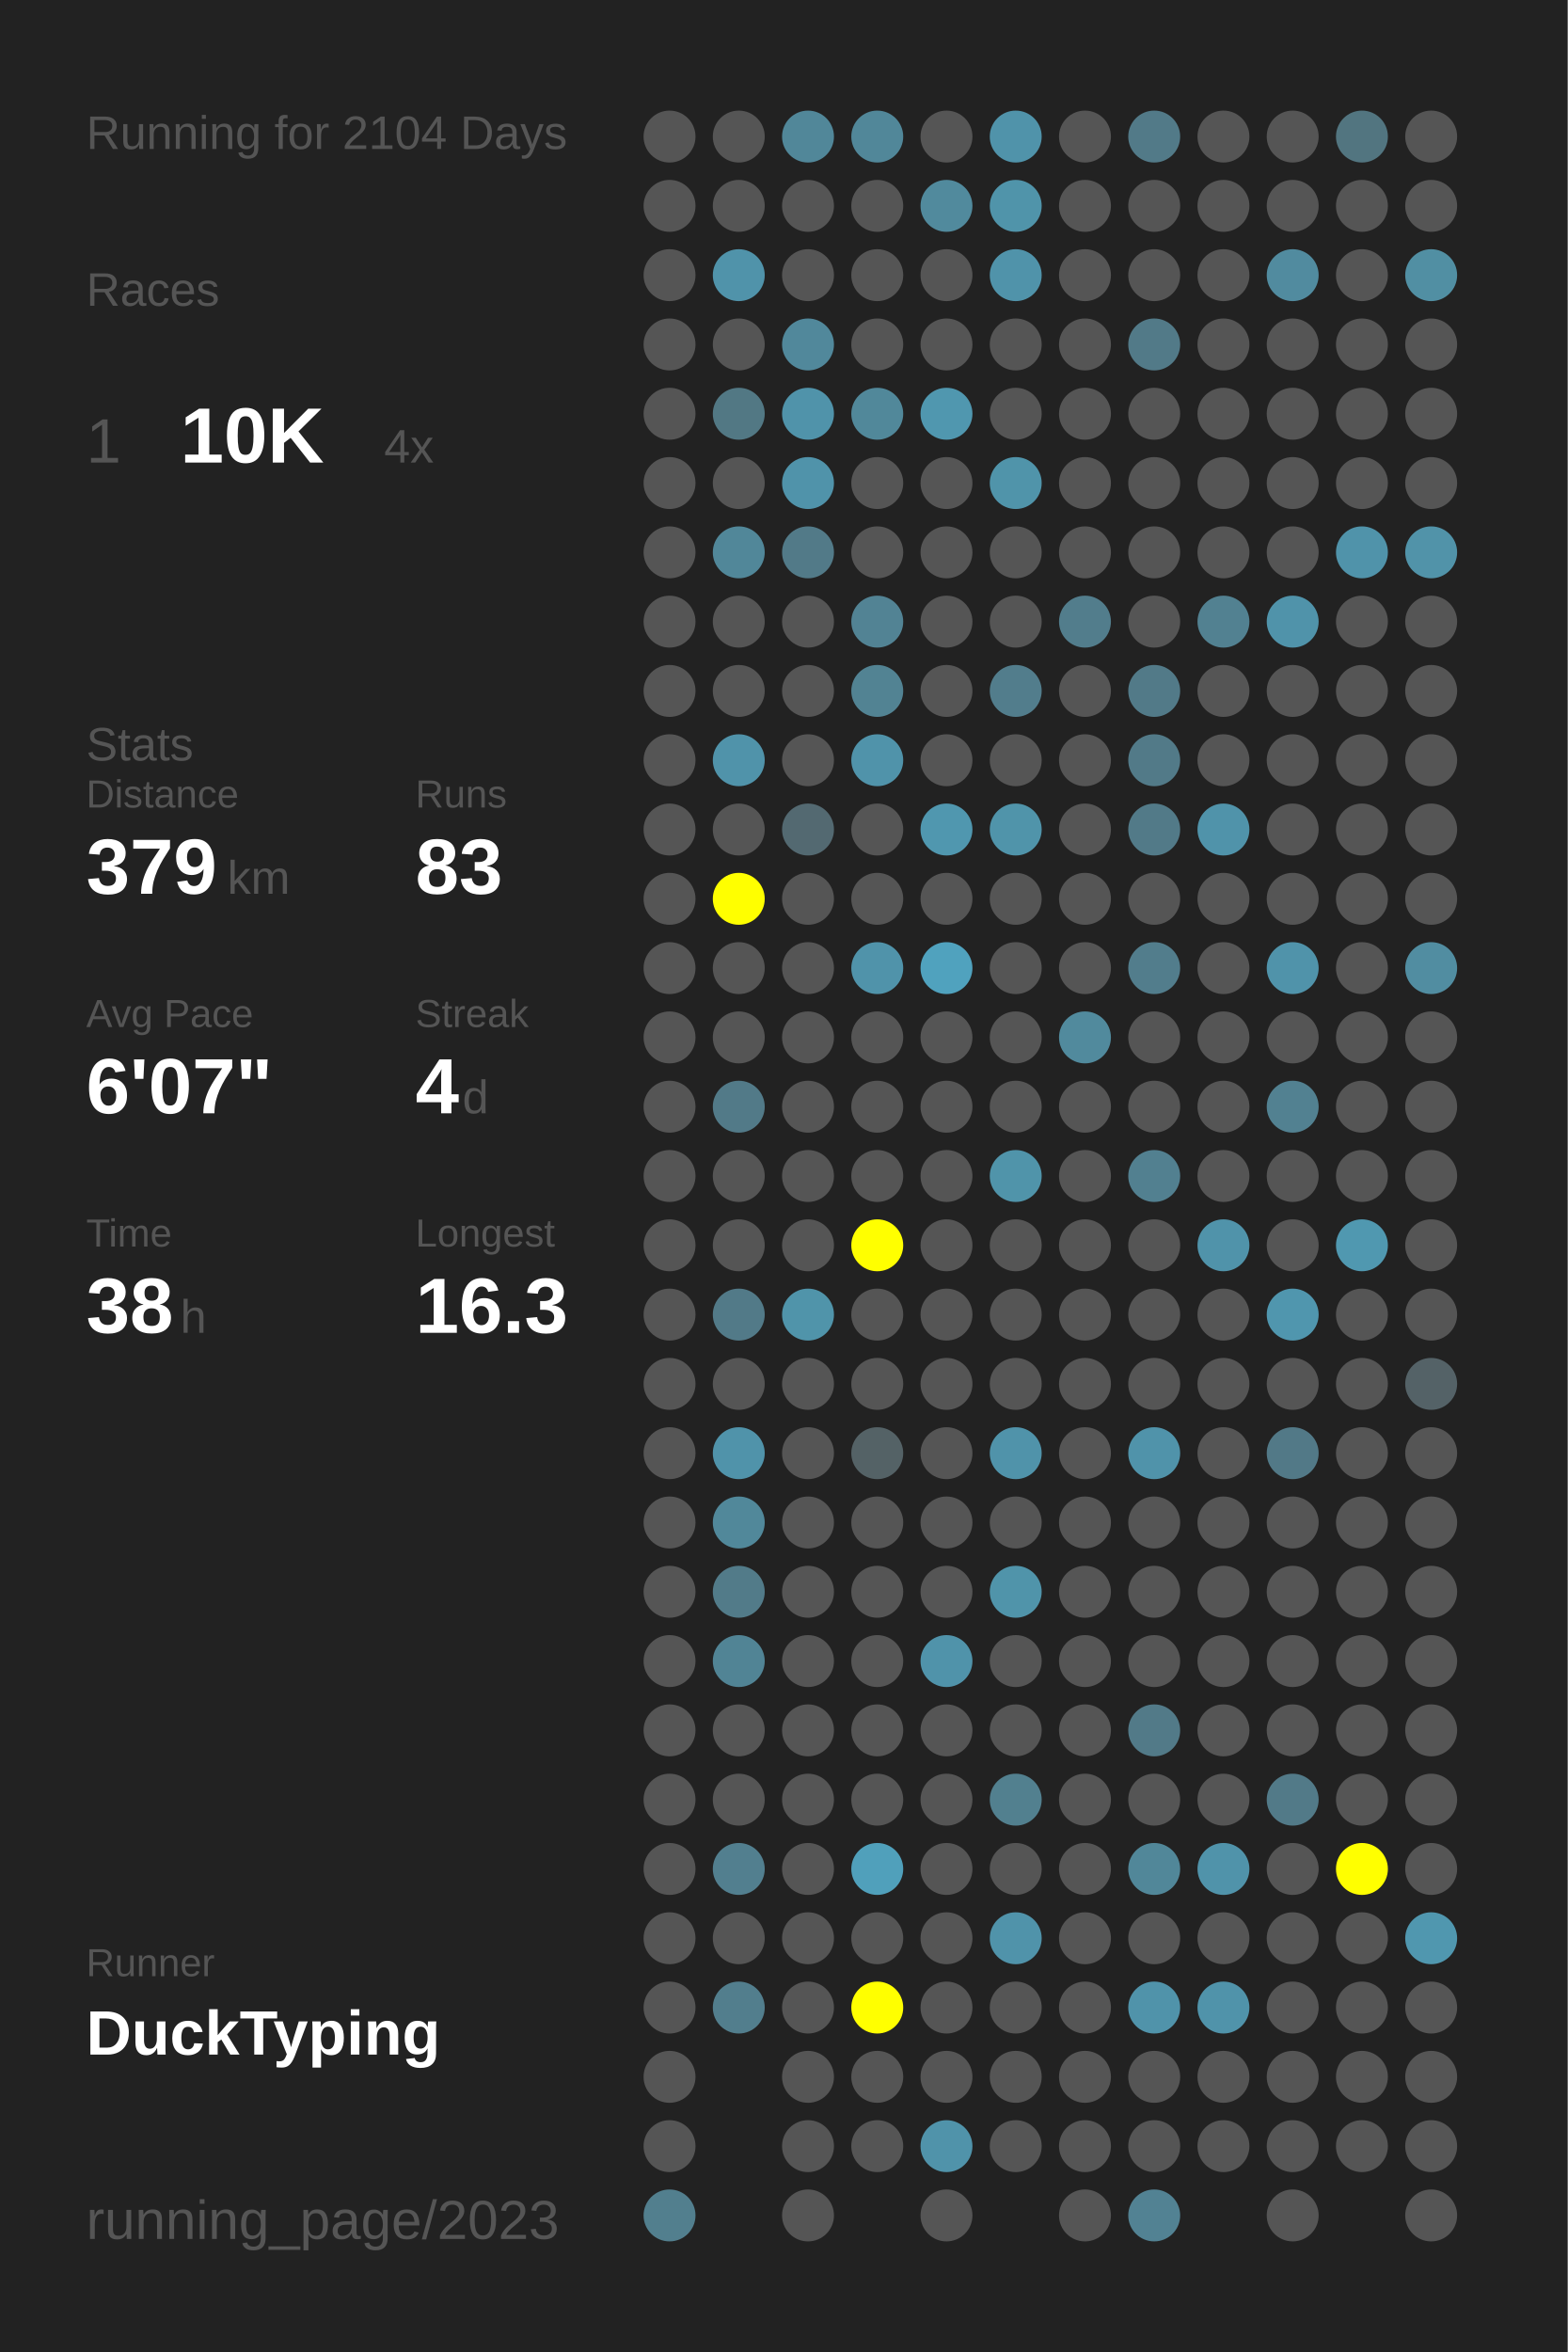
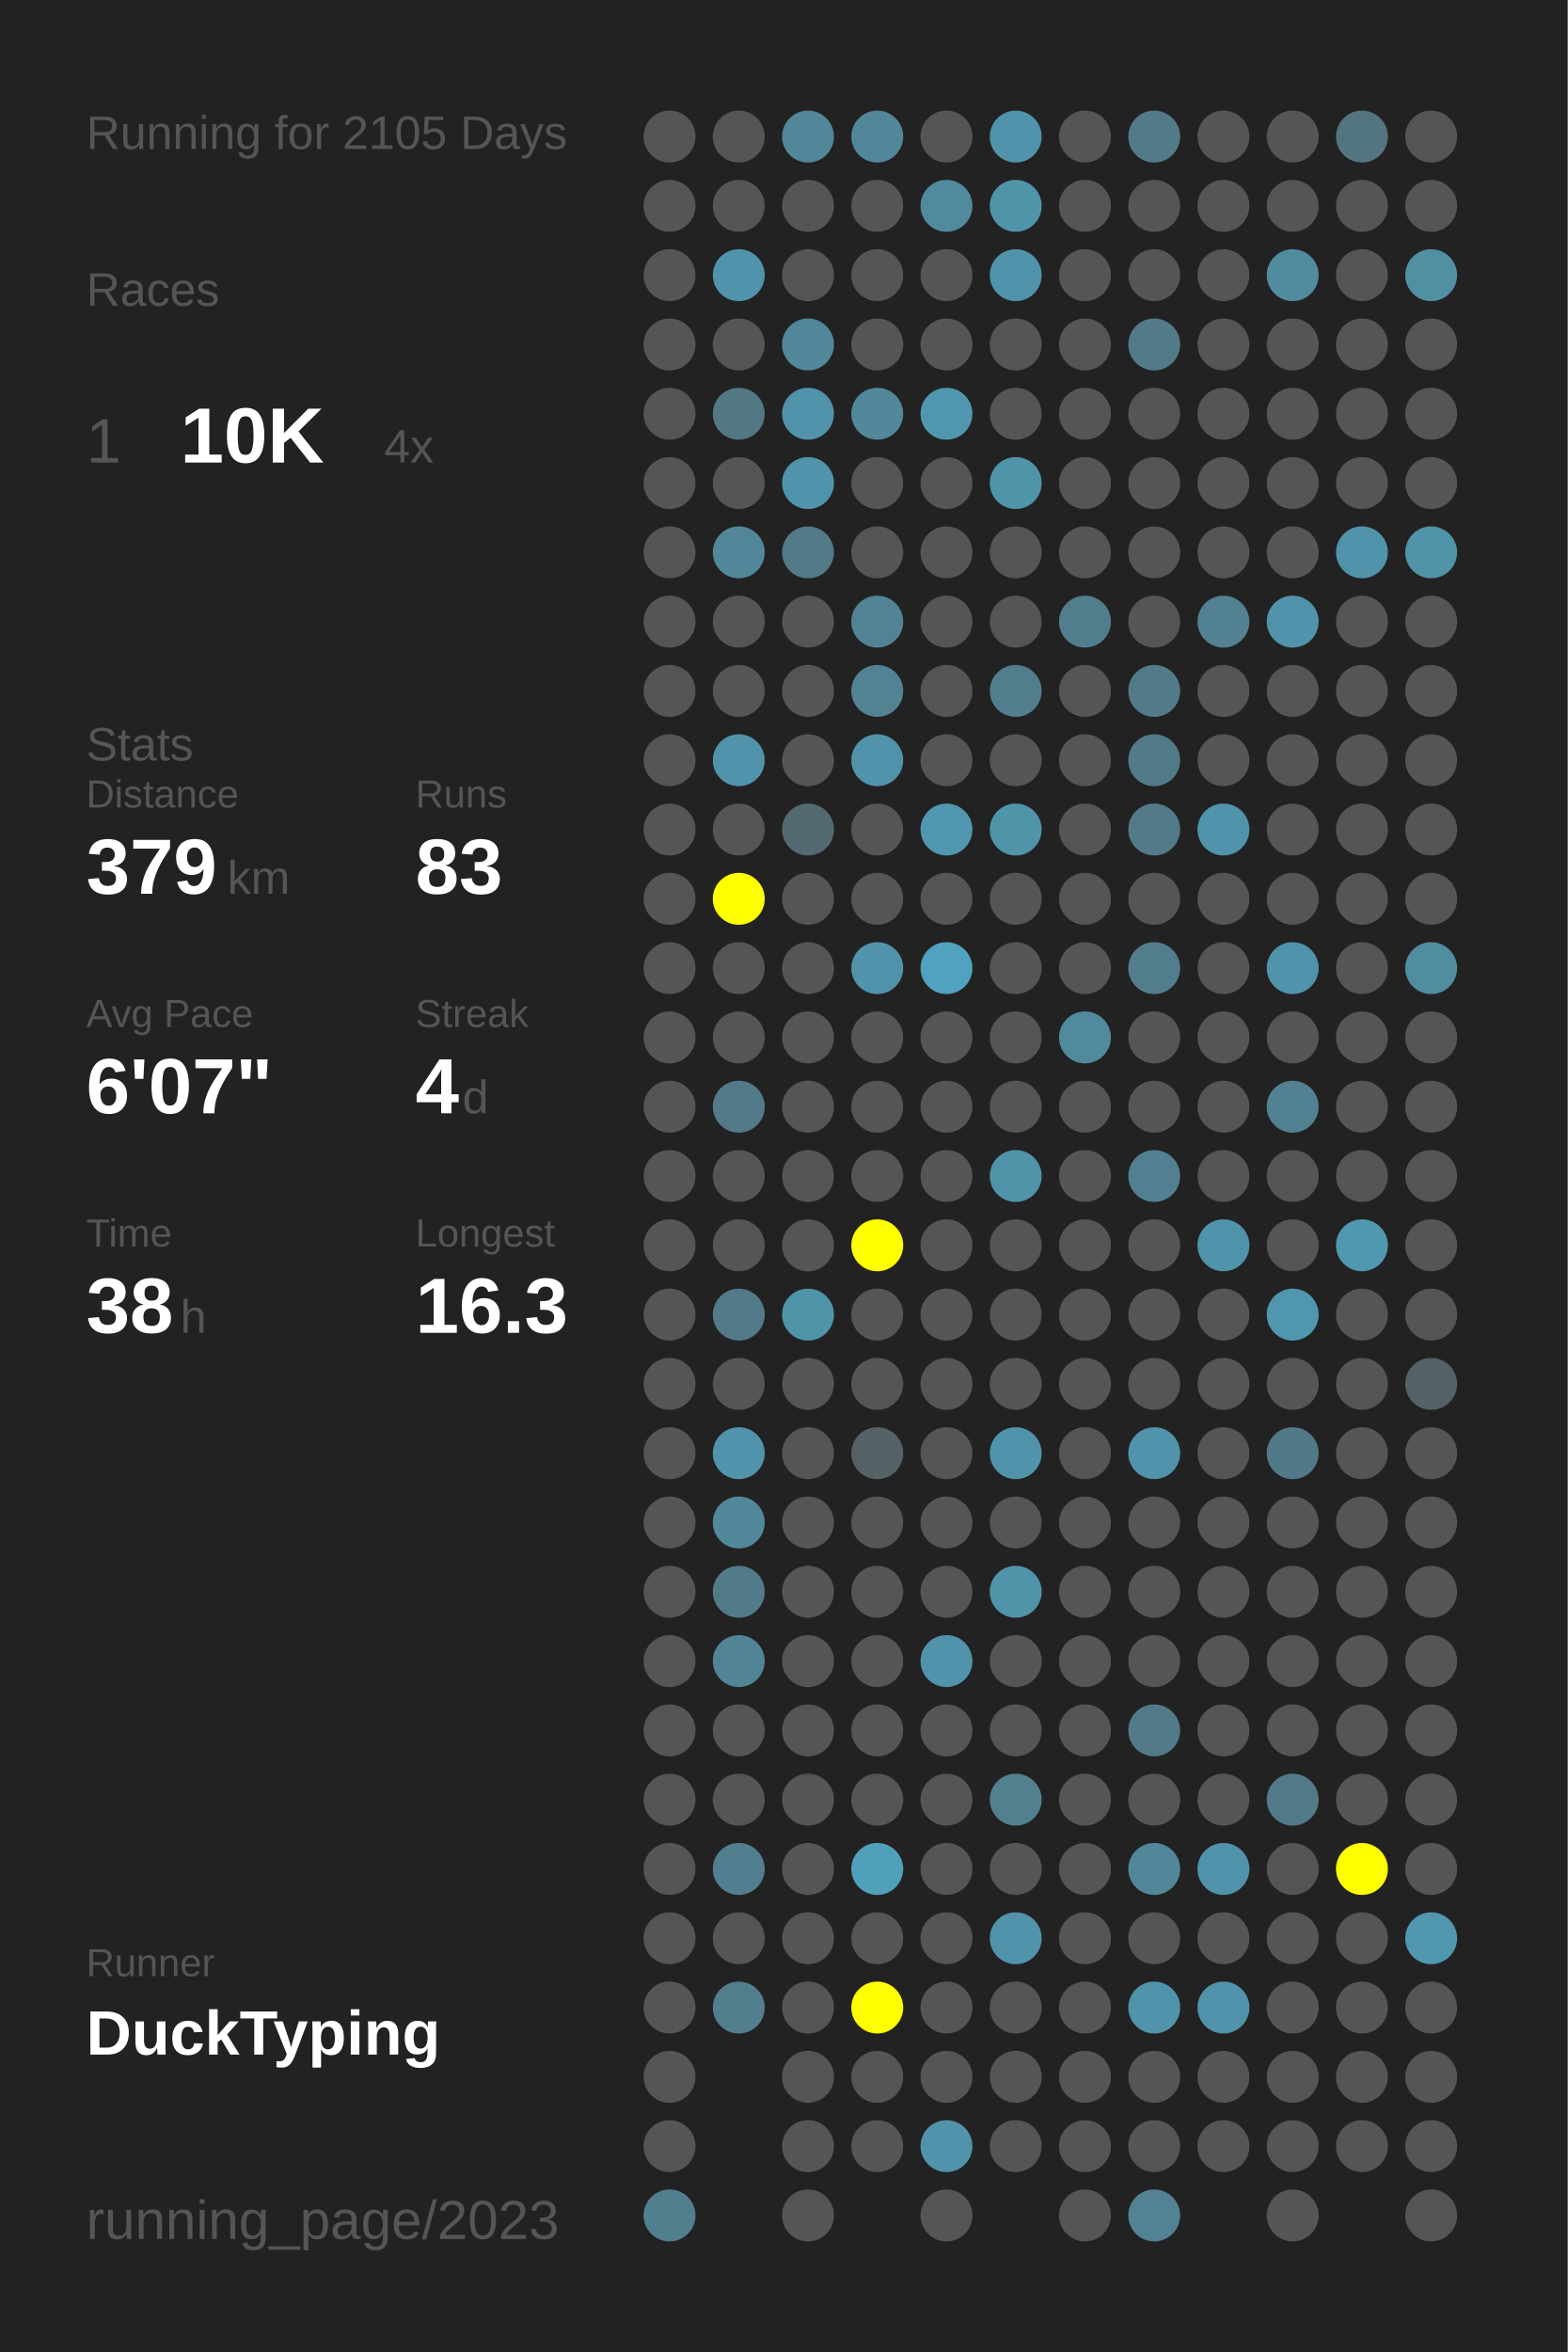
<svg xmlns="http://www.w3.org/2000/svg" baseProfile="full" height="300mm" version="1.1" viewBox="0,0,200,300" width="200mm">
  <defs />
  <rect fill="#222222" height="300" width="200" x="0" y="0" />
-   <text fill="#555555" style="font-size:6px; font-family:Arial;" x="11" y="19">Running for 2104 Days</text>
+   <text fill="#555555" style="font-size:6px; font-family:Arial;" x="11" y="19">Running for 2105 Days</text>
  <text fill="#555555" style="font-size:6px; font-family:Arial;" x="11" y="39">Races</text>
  <text fill="#555555" style="font-size:8px; font-family:Arial;" x="11" y="59">1</text>
  <text fill="#FFFFFF" style="font-size:10px; font-family:Arial; font-weight:bold;" x="23" y="59">10K</text>
  <text fill="#555555" style="font-size:6px; font-family:Arial;" x="49" y="59">4x</text>
  <text fill="#555555" style="font-size:6px; font-family:Arial;" x="11" y="97">Stats</text>
  <text fill="#555555" style="font-size:5px; font-family:Arial;" x="11" y="103">Distance</text>
  <text fill="#FFFFFF" style="font-size:10px; font-family:Arial; font-weight:bold;" x="11" y="114">379</text>
  <text fill="#555555" style="font-size:6px; font-family:Arial;" x="29" y="114">km</text>
  <text fill="#555555" style="font-size:5px; font-family:Arial;" x="53" y="103">Runs</text>
  <text fill="#FFFFFF" style="font-size:10px; font-family:Arial; font-weight:bold;" x="53" y="114">83</text>
  <text fill="#555555" style="font-size:5px; font-family:Arial;" x="11" y="131">Avg Pace</text>
  <text fill="#FFFFFF" style="font-size:10px; font-family:Arial; font-weight:bold;" x="11" y="142">6'07"</text>
  <text fill="#555555" style="font-size:5px; font-family:Arial;" x="53" y="131">Streak</text>
  <text fill="#FFFFFF" style="font-size:10px; font-family:Arial; font-weight:bold;" x="53" y="142">4</text>
  <text fill="#555555" style="font-size:6px; font-family:Arial;" x="59" y="142">d</text>
  <text fill="#555555" style="font-size:5px; font-family:Arial;" x="11" y="159">Time</text>
  <text fill="#FFFFFF" style="font-size:10px; font-family:Arial; font-weight:bold;" x="11" y="170">38</text>
  <text fill="#555555" style="font-size:6px; font-family:Arial;" x="23" y="170">h</text>
  <text fill="#555555" style="font-size:5px; font-family:Arial;" x="53" y="159">Longest</text>
  <text fill="#FFFFFF" style="font-size:10px; font-family:Arial; font-weight:bold;" x="53" y="170">16.3</text>
  <text fill="#555555" style="font-size:5px; font-family:Arial;" x="11" y="252.065">Runner</text>
  <text fill="#FFFFFF" style="font-size:8px; font-family:Arial; font-weight:bold;" x="11" y="262.065">DuckTyping</text>
  <text fill="#555555" style="font-size:7px; font-family:Arial;" x="11" y="285.581">running_page/2023</text>
  <circle cx="85.417" cy="17.419" fill="#555555" r="3.312" />
  <circle cx="85.417" cy="26.258" fill="#555555" r="3.312" />
  <circle cx="85.417" cy="35.097" fill="#555555" r="3.312" />
  <circle cx="85.417" cy="43.935" fill="#555555" r="3.312" />
  <circle cx="85.417" cy="52.774" fill="#555555" r="3.312" />
  <circle cx="85.417" cy="61.613" fill="#555555" r="3.312" />
  <circle cx="85.417" cy="70.452" fill="#555555" r="3.312" />
  <circle cx="85.417" cy="79.29" fill="#555555" r="3.312" />
  <circle cx="85.417" cy="88.129" fill="#555555" r="3.312" />
  <circle cx="85.417" cy="96.968" fill="#555555" r="3.312" />
  <circle cx="85.417" cy="105.806" fill="#555555" r="3.312" />
  <circle cx="85.417" cy="114.645" fill="#555555" r="3.312" />
  <circle cx="85.417" cy="123.484" fill="#555555" r="3.312" />
  <circle cx="85.417" cy="132.323" fill="#555555" r="3.312" />
  <circle cx="85.417" cy="141.161" fill="#555555" r="3.312" />
  <circle cx="85.417" cy="150" fill="#555555" r="3.312" />
  <circle cx="85.417" cy="158.839" fill="#555555" r="3.312" />
  <circle cx="85.417" cy="167.677" fill="#555555" r="3.312" />
  <circle cx="85.417" cy="176.516" fill="#555555" r="3.312" />
  <circle cx="85.417" cy="185.355" fill="#555555" r="3.312" />
  <circle cx="85.417" cy="194.194" fill="#555555" r="3.312" />
  <circle cx="85.417" cy="203.032" fill="#555555" r="3.312" />
  <circle cx="85.417" cy="211.871" fill="#555555" r="3.312" />
  <circle cx="85.417" cy="220.71" fill="#555555" r="3.312" />
  <circle cx="85.417" cy="229.548" fill="#555555" r="3.312" />
  <circle cx="85.417" cy="238.387" fill="#555555" r="3.312" />
  <circle cx="85.417" cy="247.226" fill="#555555" r="3.312" />
  <circle cx="85.417" cy="256.065" fill="#555555" r="3.312" />
  <circle cx="85.417" cy="264.903" fill="#555555" r="3.312" />
  <circle cx="85.417" cy="273.742" fill="#555555" r="3.312" />
  <circle cx="85.417" cy="282.581" fill="#527f8e" r="3.312" />
  <circle cx="94.25" cy="17.419" fill="#555555" r="3.312" />
  <circle cx="94.25" cy="26.258" fill="#555555" r="3.312" />
  <circle cx="94.25" cy="35.097" fill="#5093aa" r="3.312" />
  <circle cx="94.25" cy="43.935" fill="#555555" r="3.312" />
  <circle cx="94.25" cy="52.774" fill="#527884" r="3.312" />
  <circle cx="94.25" cy="61.613" fill="#555555" r="3.312" />
  <circle cx="94.25" cy="70.452" fill="#518799" r="3.312" />
  <circle cx="94.25" cy="79.29" fill="#555555" r="3.312" />
  <circle cx="94.25" cy="88.129" fill="#555555" r="3.312" />
  <circle cx="94.25" cy="96.968" fill="#5093aa" r="3.312" />
  <circle cx="94.25" cy="105.806" fill="#555555" r="3.312" />
  <circle cx="94.25" cy="114.645" fill="#FFFF00" r="3.312" />
  <circle cx="94.25" cy="123.484" fill="#555555" r="3.312" />
  <circle cx="94.25" cy="132.323" fill="#555555" r="3.312" />
  <circle cx="94.25" cy="141.161" fill="#527a88" r="3.312" />
  <circle cx="94.25" cy="150" fill="#555555" r="3.312" />
  <circle cx="94.25" cy="158.839" fill="#555555" r="3.312" />
  <circle cx="94.25" cy="167.677" fill="#527a88" r="3.312" />
  <circle cx="94.25" cy="176.516" fill="#555555" r="3.312" />
  <circle cx="94.25" cy="185.355" fill="#5093aa" r="3.312" />
  <circle cx="94.25" cy="194.194" fill="#51889a" r="3.312" />
  <circle cx="94.25" cy="203.032" fill="#527b89" r="3.312" />
  <circle cx="94.25" cy="211.871" fill="#518495" r="3.312" />
  <circle cx="94.25" cy="220.71" fill="#555555" r="3.312" />
  <circle cx="94.25" cy="229.548" fill="#555555" r="3.312" />
  <circle cx="94.25" cy="238.387" fill="#527f8f" r="3.312" />
  <circle cx="94.25" cy="247.226" fill="#555555" r="3.312" />
  <circle cx="94.25" cy="256.065" fill="#527e8d" r="3.312" />
  <circle cx="103.083" cy="17.419" fill="#518799" r="3.312" />
  <circle cx="103.083" cy="26.258" fill="#555555" r="3.312" />
  <circle cx="103.083" cy="35.097" fill="#555555" r="3.312" />
  <circle cx="103.083" cy="43.935" fill="#51889b" r="3.312" />
  <circle cx="103.083" cy="52.774" fill="#5093aa" r="3.312" />
  <circle cx="103.083" cy="61.613" fill="#5093aa" r="3.312" />
  <circle cx="103.083" cy="70.452" fill="#527a88" r="3.312" />
  <circle cx="103.083" cy="79.29" fill="#555555" r="3.312" />
  <circle cx="103.083" cy="88.129" fill="#555555" r="3.312" />
  <circle cx="103.083" cy="96.968" fill="#555555" r="3.312" />
  <circle cx="103.083" cy="105.806" fill="#536971" r="3.312" />
  <circle cx="103.083" cy="114.645" fill="#555555" r="3.312" />
  <circle cx="103.083" cy="123.484" fill="#555555" r="3.312" />
  <circle cx="103.083" cy="132.323" fill="#555555" r="3.312" />
  <circle cx="103.083" cy="141.161" fill="#555555" r="3.312" />
  <circle cx="103.083" cy="150" fill="#555555" r="3.312" />
  <circle cx="103.083" cy="158.839" fill="#555555" r="3.312" />
  <circle cx="103.083" cy="167.677" fill="#5094aa" r="3.312" />
  <circle cx="103.083" cy="176.516" fill="#555555" r="3.312" />
  <circle cx="103.083" cy="185.355" fill="#555555" r="3.312" />
  <circle cx="103.083" cy="194.194" fill="#555555" r="3.312" />
  <circle cx="103.083" cy="203.032" fill="#555555" r="3.312" />
  <circle cx="103.083" cy="211.871" fill="#555555" r="3.312" />
  <circle cx="103.083" cy="220.71" fill="#555555" r="3.312" />
  <circle cx="103.083" cy="229.548" fill="#555555" r="3.312" />
  <circle cx="103.083" cy="238.387" fill="#555555" r="3.312" />
  <circle cx="103.083" cy="247.226" fill="#555555" r="3.312" />
  <circle cx="103.083" cy="256.065" fill="#555555" r="3.312" />
  <circle cx="103.083" cy="264.903" fill="#555555" r="3.312" />
  <circle cx="103.083" cy="273.742" fill="#555555" r="3.312" />
  <circle cx="103.083" cy="282.581" fill="#555555" r="3.312" />
  <circle cx="111.917" cy="17.419" fill="#518799" r="3.312" />
  <circle cx="111.917" cy="26.258" fill="#555555" r="3.312" />
  <circle cx="111.917" cy="35.097" fill="#555555" r="3.312" />
  <circle cx="111.917" cy="43.935" fill="#555555" r="3.312" />
  <circle cx="111.917" cy="52.774" fill="#51889a" r="3.312" />
  <circle cx="111.917" cy="61.613" fill="#555555" r="3.312" />
  <circle cx="111.917" cy="70.452" fill="#555555" r="3.312" />
  <circle cx="111.917" cy="79.29" fill="#528394" r="3.312" />
  <circle cx="111.917" cy="88.129" fill="#528393" r="3.312" />
  <circle cx="111.917" cy="96.968" fill="#5093aa" r="3.312" />
  <circle cx="111.917" cy="105.806" fill="#555555" r="3.312" />
  <circle cx="111.917" cy="114.645" fill="#555555" r="3.312" />
  <circle cx="111.917" cy="123.484" fill="#5093aa" r="3.312" />
  <circle cx="111.917" cy="132.323" fill="#555555" r="3.312" />
  <circle cx="111.917" cy="141.161" fill="#555555" r="3.312" />
  <circle cx="111.917" cy="150" fill="#555555" r="3.312" />
  <circle cx="111.917" cy="158.839" fill="#FFFF00" r="3.312" />
  <circle cx="111.917" cy="167.677" fill="#555555" r="3.312" />
  <circle cx="111.917" cy="176.516" fill="#555555" r="3.312" />
  <circle cx="111.917" cy="185.355" fill="#546266" r="3.312" />
  <circle cx="111.917" cy="194.194" fill="#555555" r="3.312" />
  <circle cx="111.917" cy="203.032" fill="#555555" r="3.312" />
  <circle cx="111.917" cy="211.871" fill="#555555" r="3.312" />
  <circle cx="111.917" cy="220.71" fill="#555555" r="3.312" />
  <circle cx="111.917" cy="229.548" fill="#555555" r="3.312" />
  <circle cx="111.917" cy="238.387" fill="#50a0bb" r="3.312" />
  <circle cx="111.917" cy="247.226" fill="#555555" r="3.312" />
  <circle cx="111.917" cy="256.065" fill="#FFFF00" r="3.312" />
  <circle cx="111.917" cy="264.903" fill="#555555" r="3.312" />
  <circle cx="111.917" cy="273.742" fill="#555555" r="3.312" />
  <circle cx="120.75" cy="17.419" fill="#555555" r="3.312" />
  <circle cx="120.75" cy="26.258" fill="#518a9d" r="3.312" />
  <circle cx="120.75" cy="35.097" fill="#555555" r="3.312" />
  <circle cx="120.75" cy="43.935" fill="#555555" r="3.312" />
  <circle cx="120.75" cy="52.774" fill="#5097af" r="3.312" />
  <circle cx="120.75" cy="61.613" fill="#555555" r="3.312" />
  <circle cx="120.75" cy="70.452" fill="#555555" r="3.312" />
  <circle cx="120.75" cy="79.29" fill="#555555" r="3.312" />
  <circle cx="120.75" cy="88.129" fill="#555555" r="3.312" />
  <circle cx="120.75" cy="96.968" fill="#555555" r="3.312" />
  <circle cx="120.75" cy="105.806" fill="#5097af" r="3.312" />
  <circle cx="120.75" cy="114.645" fill="#555555" r="3.312" />
  <circle cx="120.75" cy="123.484" fill="#50a2be" r="3.312" />
  <circle cx="120.75" cy="132.323" fill="#555555" r="3.312" />
  <circle cx="120.75" cy="141.161" fill="#555555" r="3.312" />
  <circle cx="120.75" cy="150" fill="#555555" r="3.312" />
  <circle cx="120.75" cy="158.839" fill="#555555" r="3.312" />
  <circle cx="120.75" cy="167.677" fill="#555555" r="3.312" />
  <circle cx="120.75" cy="176.516" fill="#555555" r="3.312" />
  <circle cx="120.75" cy="185.355" fill="#555555" r="3.312" />
  <circle cx="120.75" cy="194.194" fill="#555555" r="3.312" />
  <circle cx="120.75" cy="203.032" fill="#555555" r="3.312" />
  <circle cx="120.75" cy="211.871" fill="#5093aa" r="3.312" />
  <circle cx="120.75" cy="220.71" fill="#555555" r="3.312" />
  <circle cx="120.75" cy="229.548" fill="#555555" r="3.312" />
  <circle cx="120.75" cy="238.387" fill="#555555" r="3.312" />
  <circle cx="120.75" cy="247.226" fill="#555555" r="3.312" />
  <circle cx="120.75" cy="256.065" fill="#555555" r="3.312" />
  <circle cx="120.75" cy="264.903" fill="#555555" r="3.312" />
  <circle cx="120.75" cy="273.742" fill="#5093aa" r="3.312" />
  <circle cx="120.75" cy="282.581" fill="#555555" r="3.312" />
  <circle cx="129.583" cy="17.419" fill="#5093aa" r="3.312" />
  <circle cx="129.583" cy="26.258" fill="#5094aa" r="3.312" />
  <circle cx="129.583" cy="35.097" fill="#5093aa" r="3.312" />
  <circle cx="129.583" cy="43.935" fill="#555555" r="3.312" />
  <circle cx="129.583" cy="52.774" fill="#555555" r="3.312" />
  <circle cx="129.583" cy="61.613" fill="#5094aa" r="3.312" />
  <circle cx="129.583" cy="70.452" fill="#555555" r="3.312" />
  <circle cx="129.583" cy="79.29" fill="#555555" r="3.312" />
  <circle cx="129.583" cy="88.129" fill="#527d8c" r="3.312" />
  <circle cx="129.583" cy="96.968" fill="#555555" r="3.312" />
  <circle cx="129.583" cy="105.806" fill="#5094aa" r="3.312" />
  <circle cx="129.583" cy="114.645" fill="#555555" r="3.312" />
  <circle cx="129.583" cy="123.484" fill="#555555" r="3.312" />
  <circle cx="129.583" cy="132.323" fill="#555555" r="3.312" />
  <circle cx="129.583" cy="141.161" fill="#555555" r="3.312" />
  <circle cx="129.583" cy="150" fill="#5094aa" r="3.312" />
  <circle cx="129.583" cy="158.839" fill="#555555" r="3.312" />
  <circle cx="129.583" cy="167.677" fill="#555555" r="3.312" />
  <circle cx="129.583" cy="176.516" fill="#555555" r="3.312" />
  <circle cx="129.583" cy="185.355" fill="#5093aa" r="3.312" />
  <circle cx="129.583" cy="194.194" fill="#555555" r="3.312" />
  <circle cx="129.583" cy="203.032" fill="#5094aa" r="3.312" />
  <circle cx="129.583" cy="211.871" fill="#555555" r="3.312" />
  <circle cx="129.583" cy="220.71" fill="#555555" r="3.312" />
  <circle cx="129.583" cy="229.548" fill="#52808f" r="3.312" />
  <circle cx="129.583" cy="238.387" fill="#555555" r="3.312" />
  <circle cx="129.583" cy="247.226" fill="#5093aa" r="3.312" />
  <circle cx="129.583" cy="256.065" fill="#555555" r="3.312" />
  <circle cx="129.583" cy="264.903" fill="#555555" r="3.312" />
  <circle cx="129.583" cy="273.742" fill="#555555" r="3.312" />
  <circle cx="138.417" cy="17.419" fill="#555555" r="3.312" />
  <circle cx="138.417" cy="26.258" fill="#555555" r="3.312" />
  <circle cx="138.417" cy="35.097" fill="#555555" r="3.312" />
  <circle cx="138.417" cy="43.935" fill="#555555" r="3.312" />
  <circle cx="138.417" cy="52.774" fill="#555555" r="3.312" />
  <circle cx="138.417" cy="61.613" fill="#555555" r="3.312" />
  <circle cx="138.417" cy="70.452" fill="#555555" r="3.312" />
  <circle cx="138.417" cy="79.29" fill="#527d8c" r="3.312" />
  <circle cx="138.417" cy="88.129" fill="#555555" r="3.312" />
  <circle cx="138.417" cy="96.968" fill="#555555" r="3.312" />
  <circle cx="138.417" cy="105.806" fill="#555555" r="3.312" />
  <circle cx="138.417" cy="114.645" fill="#555555" r="3.312" />
  <circle cx="138.417" cy="123.484" fill="#555555" r="3.312" />
  <circle cx="138.417" cy="132.323" fill="#518a9d" r="3.312" />
  <circle cx="138.417" cy="141.161" fill="#555555" r="3.312" />
  <circle cx="138.417" cy="150" fill="#555555" r="3.312" />
  <circle cx="138.417" cy="158.839" fill="#555555" r="3.312" />
  <circle cx="138.417" cy="167.677" fill="#555555" r="3.312" />
  <circle cx="138.417" cy="176.516" fill="#555555" r="3.312" />
  <circle cx="138.417" cy="185.355" fill="#555555" r="3.312" />
  <circle cx="138.417" cy="194.194" fill="#555555" r="3.312" />
  <circle cx="138.417" cy="203.032" fill="#555555" r="3.312" />
  <circle cx="138.417" cy="211.871" fill="#555555" r="3.312" />
  <circle cx="138.417" cy="220.71" fill="#555555" r="3.312" />
  <circle cx="138.417" cy="229.548" fill="#555555" r="3.312" />
  <circle cx="138.417" cy="238.387" fill="#555555" r="3.312" />
  <circle cx="138.417" cy="247.226" fill="#555555" r="3.312" />
  <circle cx="138.417" cy="256.065" fill="#555555" r="3.312" />
  <circle cx="138.417" cy="264.903" fill="#555555" r="3.312" />
  <circle cx="138.417" cy="273.742" fill="#555555" r="3.312" />
  <circle cx="138.417" cy="282.581" fill="#555555" r="3.312" />
  <circle cx="147.25" cy="17.419" fill="#527a88" r="3.312" />
  <circle cx="147.25" cy="26.258" fill="#555555" r="3.312" />
  <circle cx="147.25" cy="35.097" fill="#555555" r="3.312" />
  <circle cx="147.25" cy="43.935" fill="#527a88" r="3.312" />
  <circle cx="147.25" cy="52.774" fill="#555555" r="3.312" />
  <circle cx="147.25" cy="61.613" fill="#555555" r="3.312" />
  <circle cx="147.25" cy="70.452" fill="#555555" r="3.312" />
  <circle cx="147.25" cy="79.29" fill="#555555" r="3.312" />
  <circle cx="147.25" cy="88.129" fill="#527a88" r="3.312" />
  <circle cx="147.25" cy="96.968" fill="#527a88" r="3.312" />
  <circle cx="147.25" cy="105.806" fill="#527a88" r="3.312" />
  <circle cx="147.25" cy="114.645" fill="#555555" r="3.312" />
  <circle cx="147.25" cy="123.484" fill="#527d8c" r="3.312" />
  <circle cx="147.25" cy="132.323" fill="#555555" r="3.312" />
  <circle cx="147.25" cy="141.161" fill="#555555" r="3.312" />
  <circle cx="147.25" cy="150" fill="#528090" r="3.312" />
  <circle cx="147.25" cy="158.839" fill="#555555" r="3.312" />
  <circle cx="147.25" cy="167.677" fill="#555555" r="3.312" />
  <circle cx="147.25" cy="176.516" fill="#555555" r="3.312" />
  <circle cx="147.25" cy="185.355" fill="#5093aa" r="3.312" />
  <circle cx="147.25" cy="194.194" fill="#555555" r="3.312" />
  <circle cx="147.25" cy="203.032" fill="#555555" r="3.312" />
  <circle cx="147.25" cy="211.871" fill="#555555" r="3.312" />
  <circle cx="147.25" cy="220.71" fill="#527a88" r="3.312" />
  <circle cx="147.25" cy="229.548" fill="#555555" r="3.312" />
  <circle cx="147.25" cy="238.387" fill="#518799" r="3.312" />
  <circle cx="147.25" cy="247.226" fill="#555555" r="3.312" />
  <circle cx="147.25" cy="256.065" fill="#5093aa" r="3.312" />
  <circle cx="147.25" cy="264.903" fill="#555555" r="3.312" />
  <circle cx="147.25" cy="273.742" fill="#555555" r="3.312" />
  <circle cx="147.25" cy="282.581" fill="#528293" r="3.312" />
  <circle cx="156.083" cy="17.419" fill="#555555" r="3.312" />
  <circle cx="156.083" cy="26.258" fill="#555555" r="3.312" />
  <circle cx="156.083" cy="35.097" fill="#555555" r="3.312" />
  <circle cx="156.083" cy="43.935" fill="#555555" r="3.312" />
  <circle cx="156.083" cy="52.774" fill="#555555" r="3.312" />
  <circle cx="156.083" cy="61.613" fill="#555555" r="3.312" />
  <circle cx="156.083" cy="70.452" fill="#555555" r="3.312" />
  <circle cx="156.083" cy="79.29" fill="#528191" r="3.312" />
  <circle cx="156.083" cy="88.129" fill="#555555" r="3.312" />
  <circle cx="156.083" cy="96.968" fill="#555555" r="3.312" />
  <circle cx="156.083" cy="105.806" fill="#5093aa" r="3.312" />
  <circle cx="156.083" cy="114.645" fill="#555555" r="3.312" />
  <circle cx="156.083" cy="123.484" fill="#555555" r="3.312" />
  <circle cx="156.083" cy="132.323" fill="#555555" r="3.312" />
  <circle cx="156.083" cy="141.161" fill="#555555" r="3.312" />
  <circle cx="156.083" cy="150" fill="#555555" r="3.312" />
  <circle cx="156.083" cy="158.839" fill="#5093aa" r="3.312" />
  <circle cx="156.083" cy="167.677" fill="#555555" r="3.312" />
  <circle cx="156.083" cy="176.516" fill="#555555" r="3.312" />
  <circle cx="156.083" cy="185.355" fill="#555555" r="3.312" />
  <circle cx="156.083" cy="194.194" fill="#555555" r="3.312" />
  <circle cx="156.083" cy="203.032" fill="#555555" r="3.312" />
  <circle cx="156.083" cy="211.871" fill="#555555" r="3.312" />
  <circle cx="156.083" cy="220.71" fill="#555555" r="3.312" />
  <circle cx="156.083" cy="229.548" fill="#555555" r="3.312" />
  <circle cx="156.083" cy="238.387" fill="#5093aa" r="3.312" />
  <circle cx="156.083" cy="247.226" fill="#555555" r="3.312" />
  <circle cx="156.083" cy="256.065" fill="#5093aa" r="3.312" />
  <circle cx="156.083" cy="264.903" fill="#555555" r="3.312" />
  <circle cx="156.083" cy="273.742" fill="#555555" r="3.312" />
  <circle cx="164.917" cy="17.419" fill="#555555" r="3.312" />
  <circle cx="164.917" cy="26.258" fill="#555555" r="3.312" />
  <circle cx="164.917" cy="35.097" fill="#518b9f" r="3.312" />
  <circle cx="164.917" cy="43.935" fill="#555555" r="3.312" />
  <circle cx="164.917" cy="52.774" fill="#555555" r="3.312" />
  <circle cx="164.917" cy="61.613" fill="#555555" r="3.312" />
  <circle cx="164.917" cy="70.452" fill="#555555" r="3.312" />
  <circle cx="164.917" cy="79.29" fill="#5093aa" r="3.312" />
  <circle cx="164.917" cy="88.129" fill="#555555" r="3.312" />
  <circle cx="164.917" cy="96.968" fill="#555555" r="3.312" />
  <circle cx="164.917" cy="105.806" fill="#555555" r="3.312" />
  <circle cx="164.917" cy="114.645" fill="#555555" r="3.312" />
  <circle cx="164.917" cy="123.484" fill="#5093aa" r="3.312" />
  <circle cx="164.917" cy="132.323" fill="#555555" r="3.312" />
  <circle cx="164.917" cy="141.161" fill="#528191" r="3.312" />
  <circle cx="164.917" cy="150" fill="#555555" r="3.312" />
  <circle cx="164.917" cy="158.839" fill="#555555" r="3.312" />
  <circle cx="164.917" cy="167.677" fill="#5096ae" r="3.312" />
  <circle cx="164.917" cy="176.516" fill="#555555" r="3.312" />
  <circle cx="164.917" cy="185.355" fill="#527987" r="3.312" />
  <circle cx="164.917" cy="194.194" fill="#555555" r="3.312" />
  <circle cx="164.917" cy="203.032" fill="#555555" r="3.312" />
  <circle cx="164.917" cy="211.871" fill="#555555" r="3.312" />
  <circle cx="164.917" cy="220.71" fill="#555555" r="3.312" />
  <circle cx="164.917" cy="229.548" fill="#527a88" r="3.312" />
  <circle cx="164.917" cy="238.387" fill="#555555" r="3.312" />
  <circle cx="164.917" cy="247.226" fill="#555555" r="3.312" />
  <circle cx="164.917" cy="256.065" fill="#555555" r="3.312" />
  <circle cx="164.917" cy="264.903" fill="#555555" r="3.312" />
  <circle cx="164.917" cy="273.742" fill="#555555" r="3.312" />
  <circle cx="164.917" cy="282.581" fill="#555555" r="3.312" />
  <circle cx="173.75" cy="17.419" fill="#527580" r="3.312" />
  <circle cx="173.75" cy="26.258" fill="#555555" r="3.312" />
  <circle cx="173.75" cy="35.097" fill="#555555" r="3.312" />
  <circle cx="173.75" cy="43.935" fill="#555555" r="3.312" />
  <circle cx="173.75" cy="52.774" fill="#555555" r="3.312" />
  <circle cx="173.75" cy="61.613" fill="#555555" r="3.312" />
  <circle cx="173.75" cy="70.452" fill="#5093aa" r="3.312" />
  <circle cx="173.75" cy="79.29" fill="#555555" r="3.312" />
  <circle cx="173.75" cy="88.129" fill="#555555" r="3.312" />
  <circle cx="173.75" cy="96.968" fill="#555555" r="3.312" />
  <circle cx="173.75" cy="105.806" fill="#555555" r="3.312" />
  <circle cx="173.75" cy="114.645" fill="#555555" r="3.312" />
  <circle cx="173.75" cy="123.484" fill="#555555" r="3.312" />
  <circle cx="173.75" cy="132.323" fill="#555555" r="3.312" />
  <circle cx="173.75" cy="141.161" fill="#555555" r="3.312" />
  <circle cx="173.75" cy="150" fill="#555555" r="3.312" />
  <circle cx="173.75" cy="158.839" fill="#5098b0" r="3.312" />
  <circle cx="173.75" cy="167.677" fill="#555555" r="3.312" />
  <circle cx="173.75" cy="176.516" fill="#555555" r="3.312" />
  <circle cx="173.75" cy="185.355" fill="#555555" r="3.312" />
  <circle cx="173.75" cy="194.194" fill="#555555" r="3.312" />
  <circle cx="173.75" cy="203.032" fill="#555555" r="3.312" />
  <circle cx="173.75" cy="211.871" fill="#555555" r="3.312" />
  <circle cx="173.75" cy="220.71" fill="#555555" r="3.312" />
  <circle cx="173.75" cy="229.548" fill="#555555" r="3.312" />
  <circle cx="173.75" cy="238.387" fill="#FFFF00" r="3.312" />
  <circle cx="173.75" cy="247.226" fill="#555555" r="3.312" />
  <circle cx="173.75" cy="256.065" fill="#555555" r="3.312" />
  <circle cx="173.75" cy="264.903" fill="#555555" r="3.312" />
  <circle cx="173.75" cy="273.742" fill="#555555" r="3.312" />
  <circle cx="182.583" cy="17.419" fill="#555555" r="3.312" />
  <circle cx="182.583" cy="26.258" fill="#555555" r="3.312" />
  <circle cx="182.583" cy="35.097" fill="#518fa3" r="3.312" />
  <circle cx="182.583" cy="43.935" fill="#555555" r="3.312" />
  <circle cx="182.583" cy="52.774" fill="#555555" r="3.312" />
  <circle cx="182.583" cy="61.613" fill="#555555" r="3.312" />
  <circle cx="182.583" cy="70.452" fill="#5193a9" r="3.312" />
  <circle cx="182.583" cy="79.29" fill="#555555" r="3.312" />
  <circle cx="182.583" cy="88.129" fill="#555555" r="3.312" />
  <circle cx="182.583" cy="96.968" fill="#555555" r="3.312" />
  <circle cx="182.583" cy="105.806" fill="#555555" r="3.312" />
  <circle cx="182.583" cy="114.645" fill="#555555" r="3.312" />
  <circle cx="182.583" cy="123.484" fill="#518da1" r="3.312" />
  <circle cx="182.583" cy="132.323" fill="#555555" r="3.312" />
  <circle cx="182.583" cy="141.161" fill="#555555" r="3.312" />
  <circle cx="182.583" cy="150" fill="#555555" r="3.312" />
  <circle cx="182.583" cy="158.839" fill="#555555" r="3.312" />
  <circle cx="182.583" cy="167.677" fill="#555555" r="3.312" />
  <circle cx="182.583" cy="176.516" fill="#546267" r="3.312" />
  <circle cx="182.583" cy="185.355" fill="#555555" r="3.312" />
  <circle cx="182.583" cy="194.194" fill="#555555" r="3.312" />
  <circle cx="182.583" cy="203.032" fill="#555555" r="3.312" />
  <circle cx="182.583" cy="211.871" fill="#555555" r="3.312" />
  <circle cx="182.583" cy="220.71" fill="#555555" r="3.312" />
  <circle cx="182.583" cy="229.548" fill="#555555" r="3.312" />
  <circle cx="182.583" cy="238.387" fill="#555555" r="3.312" />
  <circle cx="182.583" cy="247.226" fill="#5097af" r="3.312" />
  <circle cx="182.583" cy="256.065" fill="#555555" r="3.312" />
  <circle cx="182.583" cy="264.903" fill="#555555" r="3.312" />
  <circle cx="182.583" cy="273.742" fill="#555555" r="3.312" />
  <circle cx="182.583" cy="282.581" fill="#555555" r="3.312" />
</svg>
